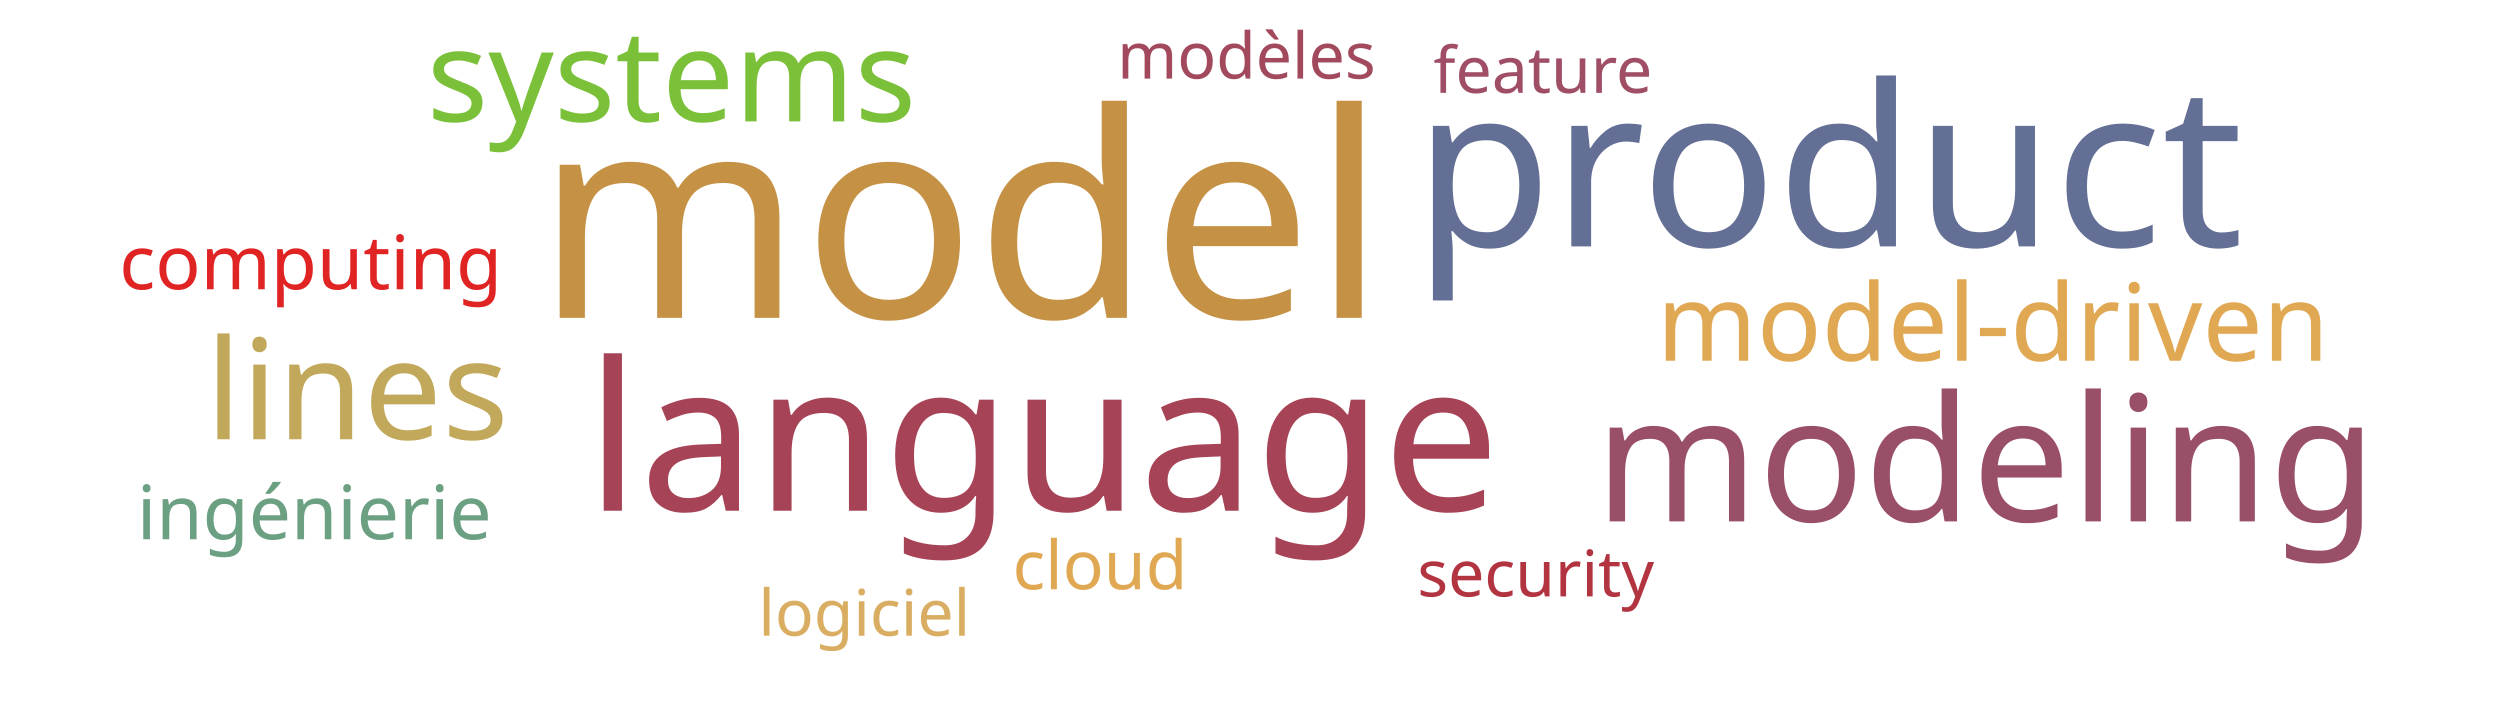
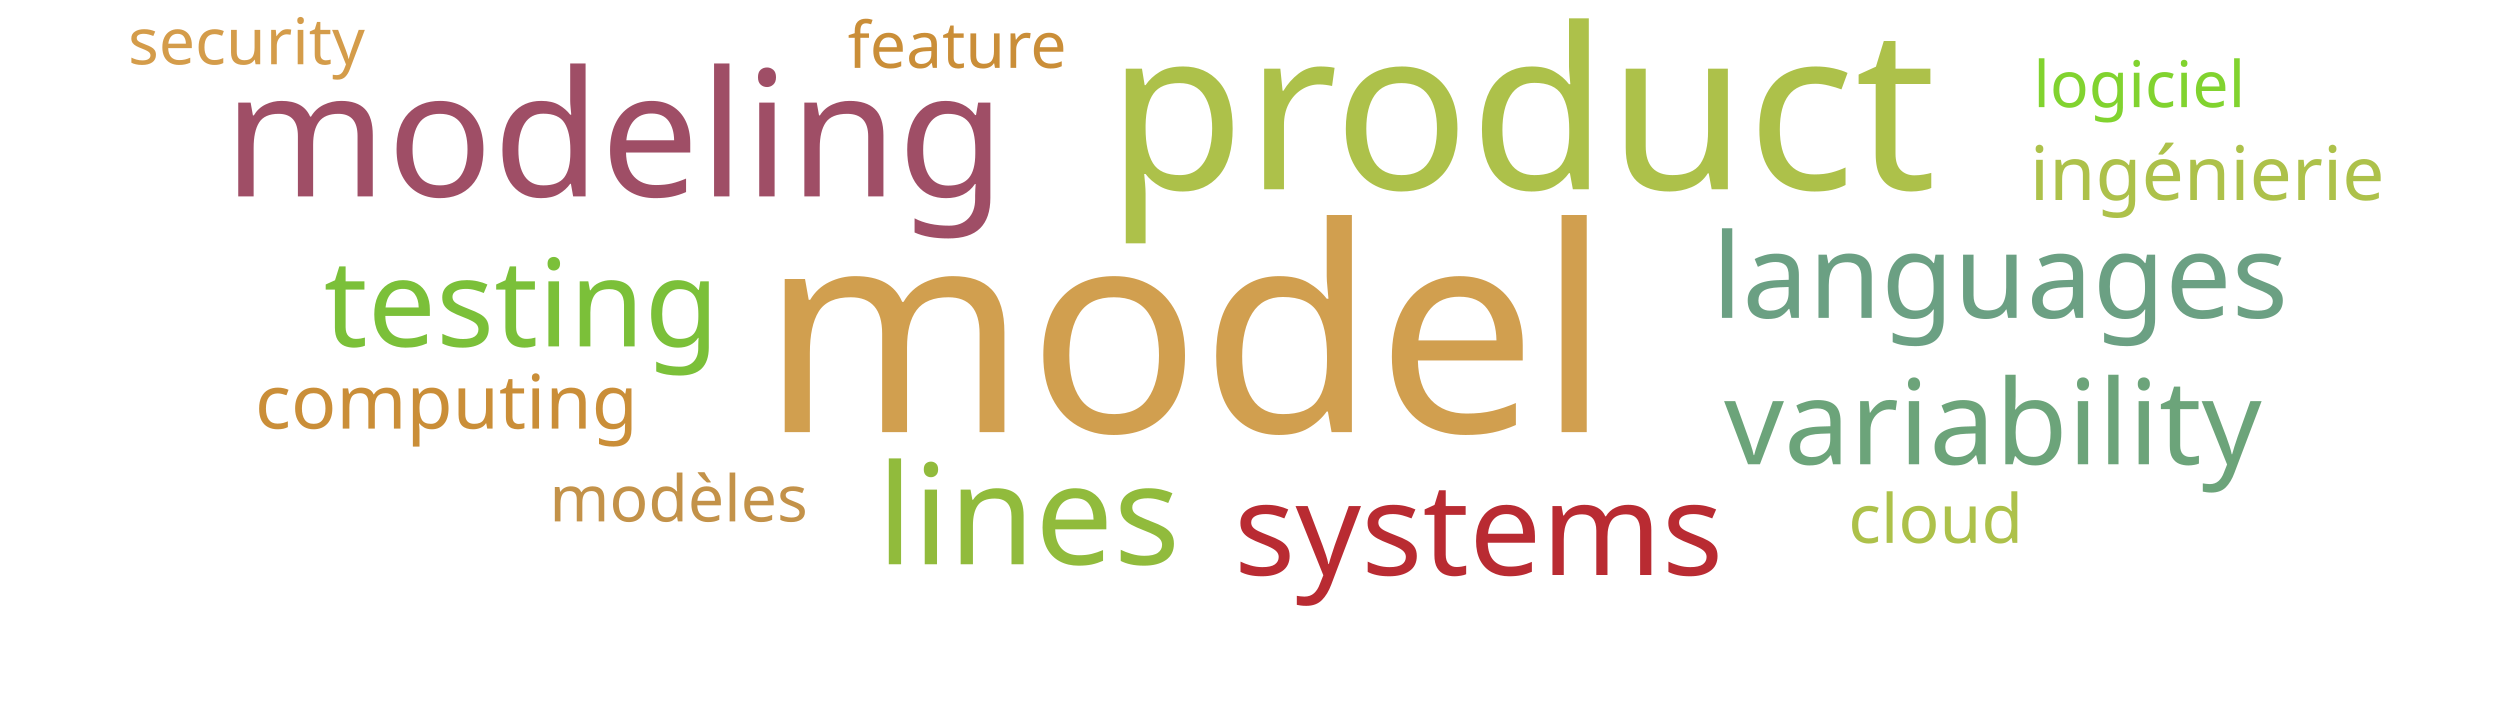
<svg xmlns="http://www.w3.org/2000/svg" width="700" height="200">
  <g transform="translate(350, 100)">
-     <text text-anchor="middle" style="font-family: Impact; font-size: 80px; fill: #c59145" transform="translate(-81,-11)rotate(0)">model</text>
-     <text text-anchor="middle" style="font-family: Impact; font-size: 63px; fill: #636f94" transform="translate(162,-31)rotate(0)">product</text>
-     <text text-anchor="middle" style="font-family: Impact; font-size: 58px; fill: #a74356" transform="translate(-58,43)rotate(0)">language</text>
-     <text text-anchor="middle" style="font-family: Impact; font-size: 49px; fill: #9a4f69" transform="translate(206,46)rotate(0)">modeling</text>
-     <text text-anchor="middle" style="font-family: Impact; font-size: 39px; fill: #c1a85a" transform="translate(-250,23)rotate(0)">lines</text>
-     <text text-anchor="middle" style="font-family: Impact; font-size: 36px; fill: #7bc039" transform="translate(-162,-66)rotate(0)">systems</text>
-     <text text-anchor="middle" style="font-family: Impact; font-size: 30px; fill: #e1a853" transform="translate(208,1)rotate(0)">model-driven</text>
-     <text text-anchor="middle" style="font-family: Impact; font-size: 21px; fill: #e02424" transform="translate(-263,-19)rotate(0)">computing</text>
-     <text text-anchor="middle" style="font-family: Impact; font-size: 21px; fill: #6ba083" transform="translate(-262,51)rotate(0)">ingénierie</text>
-     <text text-anchor="middle" style="font-family: Impact; font-size: 19px; fill: #e1a853" transform="translate(-42,65)rotate(0)">cloud</text>
-     <text text-anchor="middle" style="font-family: Impact; font-size: 18px; fill: #9f4e66" transform="translate(82,-74)rotate(0)">feature</text>
-     <text text-anchor="middle" style="font-family: Impact; font-size: 18px; fill: #b23440" transform="translate(80,67)rotate(0)">security</text>
-     <text text-anchor="middle" style="font-family: Impact; font-size: 18px; fill: #d9ae63" transform="translate(-108,78)rotate(0)">logiciel</text>
-     <text text-anchor="middle" style="font-family: Impact; font-size: 18px; fill: #a3495e" transform="translate(-1,-78)rotate(0)">modèles</text>
+     <text text-anchor="middle" style="font-family: Impact; font-size: 80px; fill: #d19f4f" transform="translate(-18,21)rotate(0)">model</text>
+     <text text-anchor="middle" style="font-family: Impact; font-size: 63px; fill: #adc14a" transform="translate(76,-47)rotate(0)">product</text>
+     <text text-anchor="middle" style="font-family: Impact; font-size: 49px; fill: #9f4e66" transform="translate(-178,-45)rotate(0)">modeling</text>
+     <text text-anchor="middle" style="font-family: Impact; font-size: 39px; fill: #91bb3c" transform="translate(-62,58)rotate(0)">lines</text>
+     <text text-anchor="middle" style="font-family: Impact; font-size: 36px; fill: #b92b32" transform="translate(64,61)rotate(0)">systems</text>
+     <text text-anchor="middle" style="font-family: Impact; font-size: 34px; fill: #7bc039" transform="translate(-204,-3)rotate(0)">testing</text>
+     <text text-anchor="middle" style="font-family: Impact; font-size: 33px; fill: #6ca47a" transform="translate(208,30)rotate(0)">variability</text>
+     <text text-anchor="middle" style="font-family: Impact; font-size: 33px; fill: #6ba083" transform="translate(210,-11)rotate(0)">languages</text>
+     <text text-anchor="middle" style="font-family: Impact; font-size: 21px; fill: #ca8e38" transform="translate(-225,20)rotate(0)">computing</text>
+     <text text-anchor="middle" style="font-family: Impact; font-size: 21px; fill: #adc14a" transform="translate(268,-44)rotate(0)">ingénierie</text>
+     <text text-anchor="middle" style="font-family: Impact; font-size: 19px; fill: #adc14a" transform="translate(192,52)rotate(0)">cloud</text>
+     <text text-anchor="middle" style="font-family: Impact; font-size: 18px; fill: #ca8e38" transform="translate(-82,-81)rotate(0)">feature</text>
+     <text text-anchor="middle" style="font-family: Impact; font-size: 18px; fill: #d49c4a" transform="translate(-281,-82)rotate(0)">security</text>
+     <text text-anchor="middle" style="font-family: Impact; font-size: 18px; fill: #81d32f" transform="translate(249,-70)rotate(0)">logiciel</text>
+     <text text-anchor="middle" style="font-family: Impact; font-size: 18px; fill: #c39249" transform="translate(-160,46)rotate(0)">modèles</text>
  </g>
</svg>
